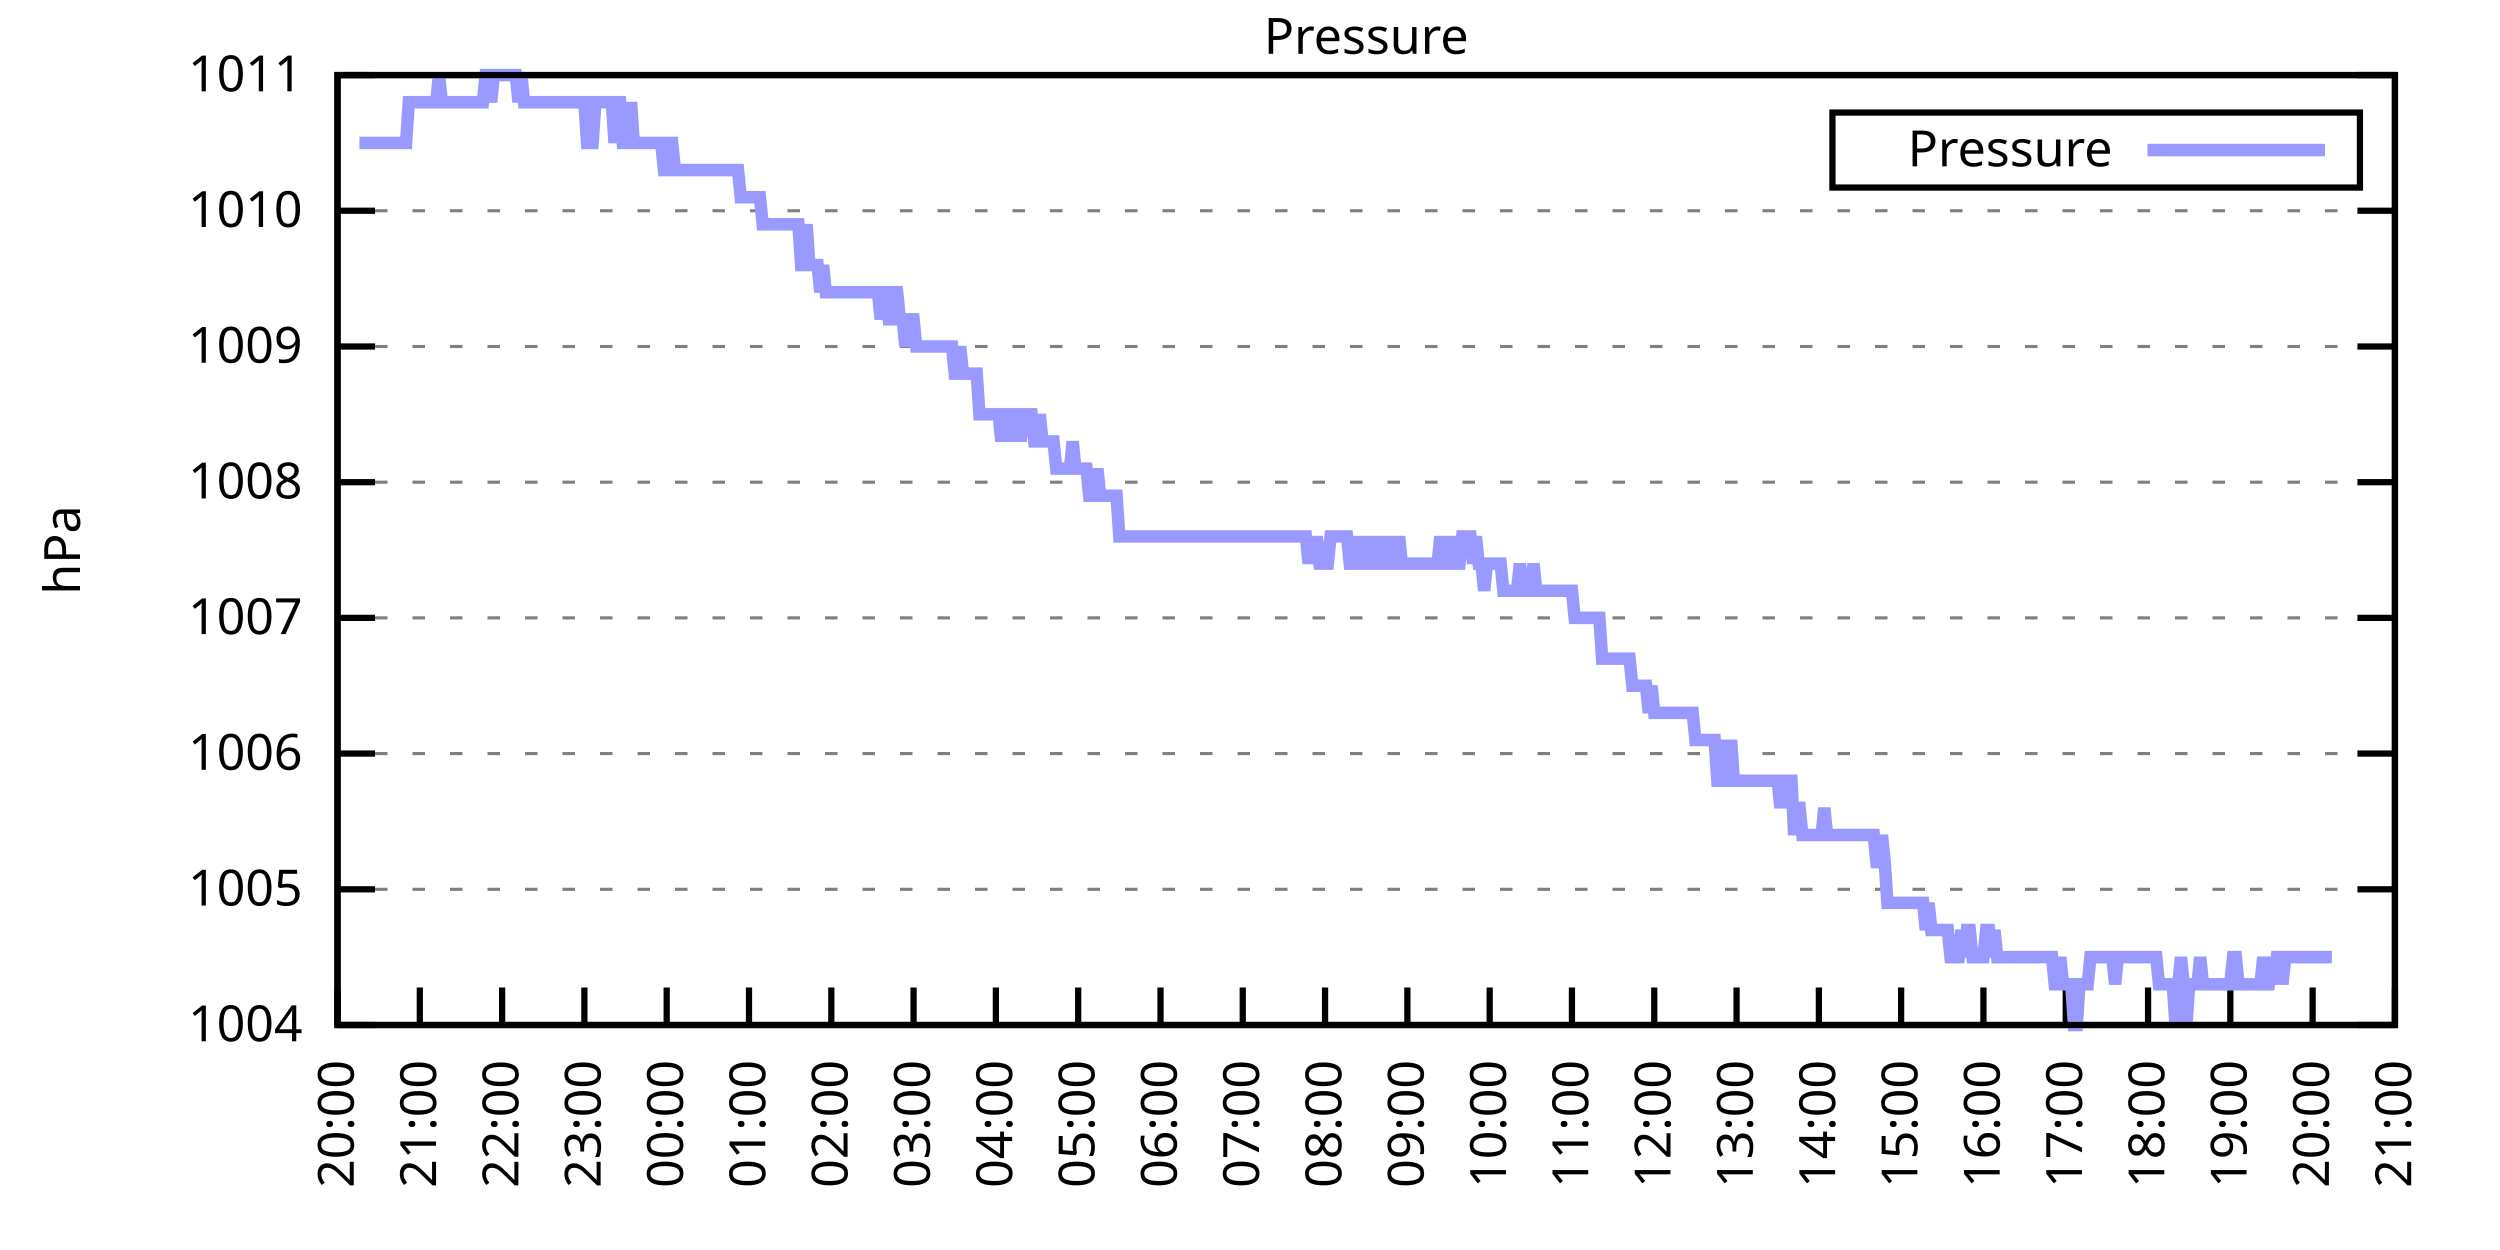
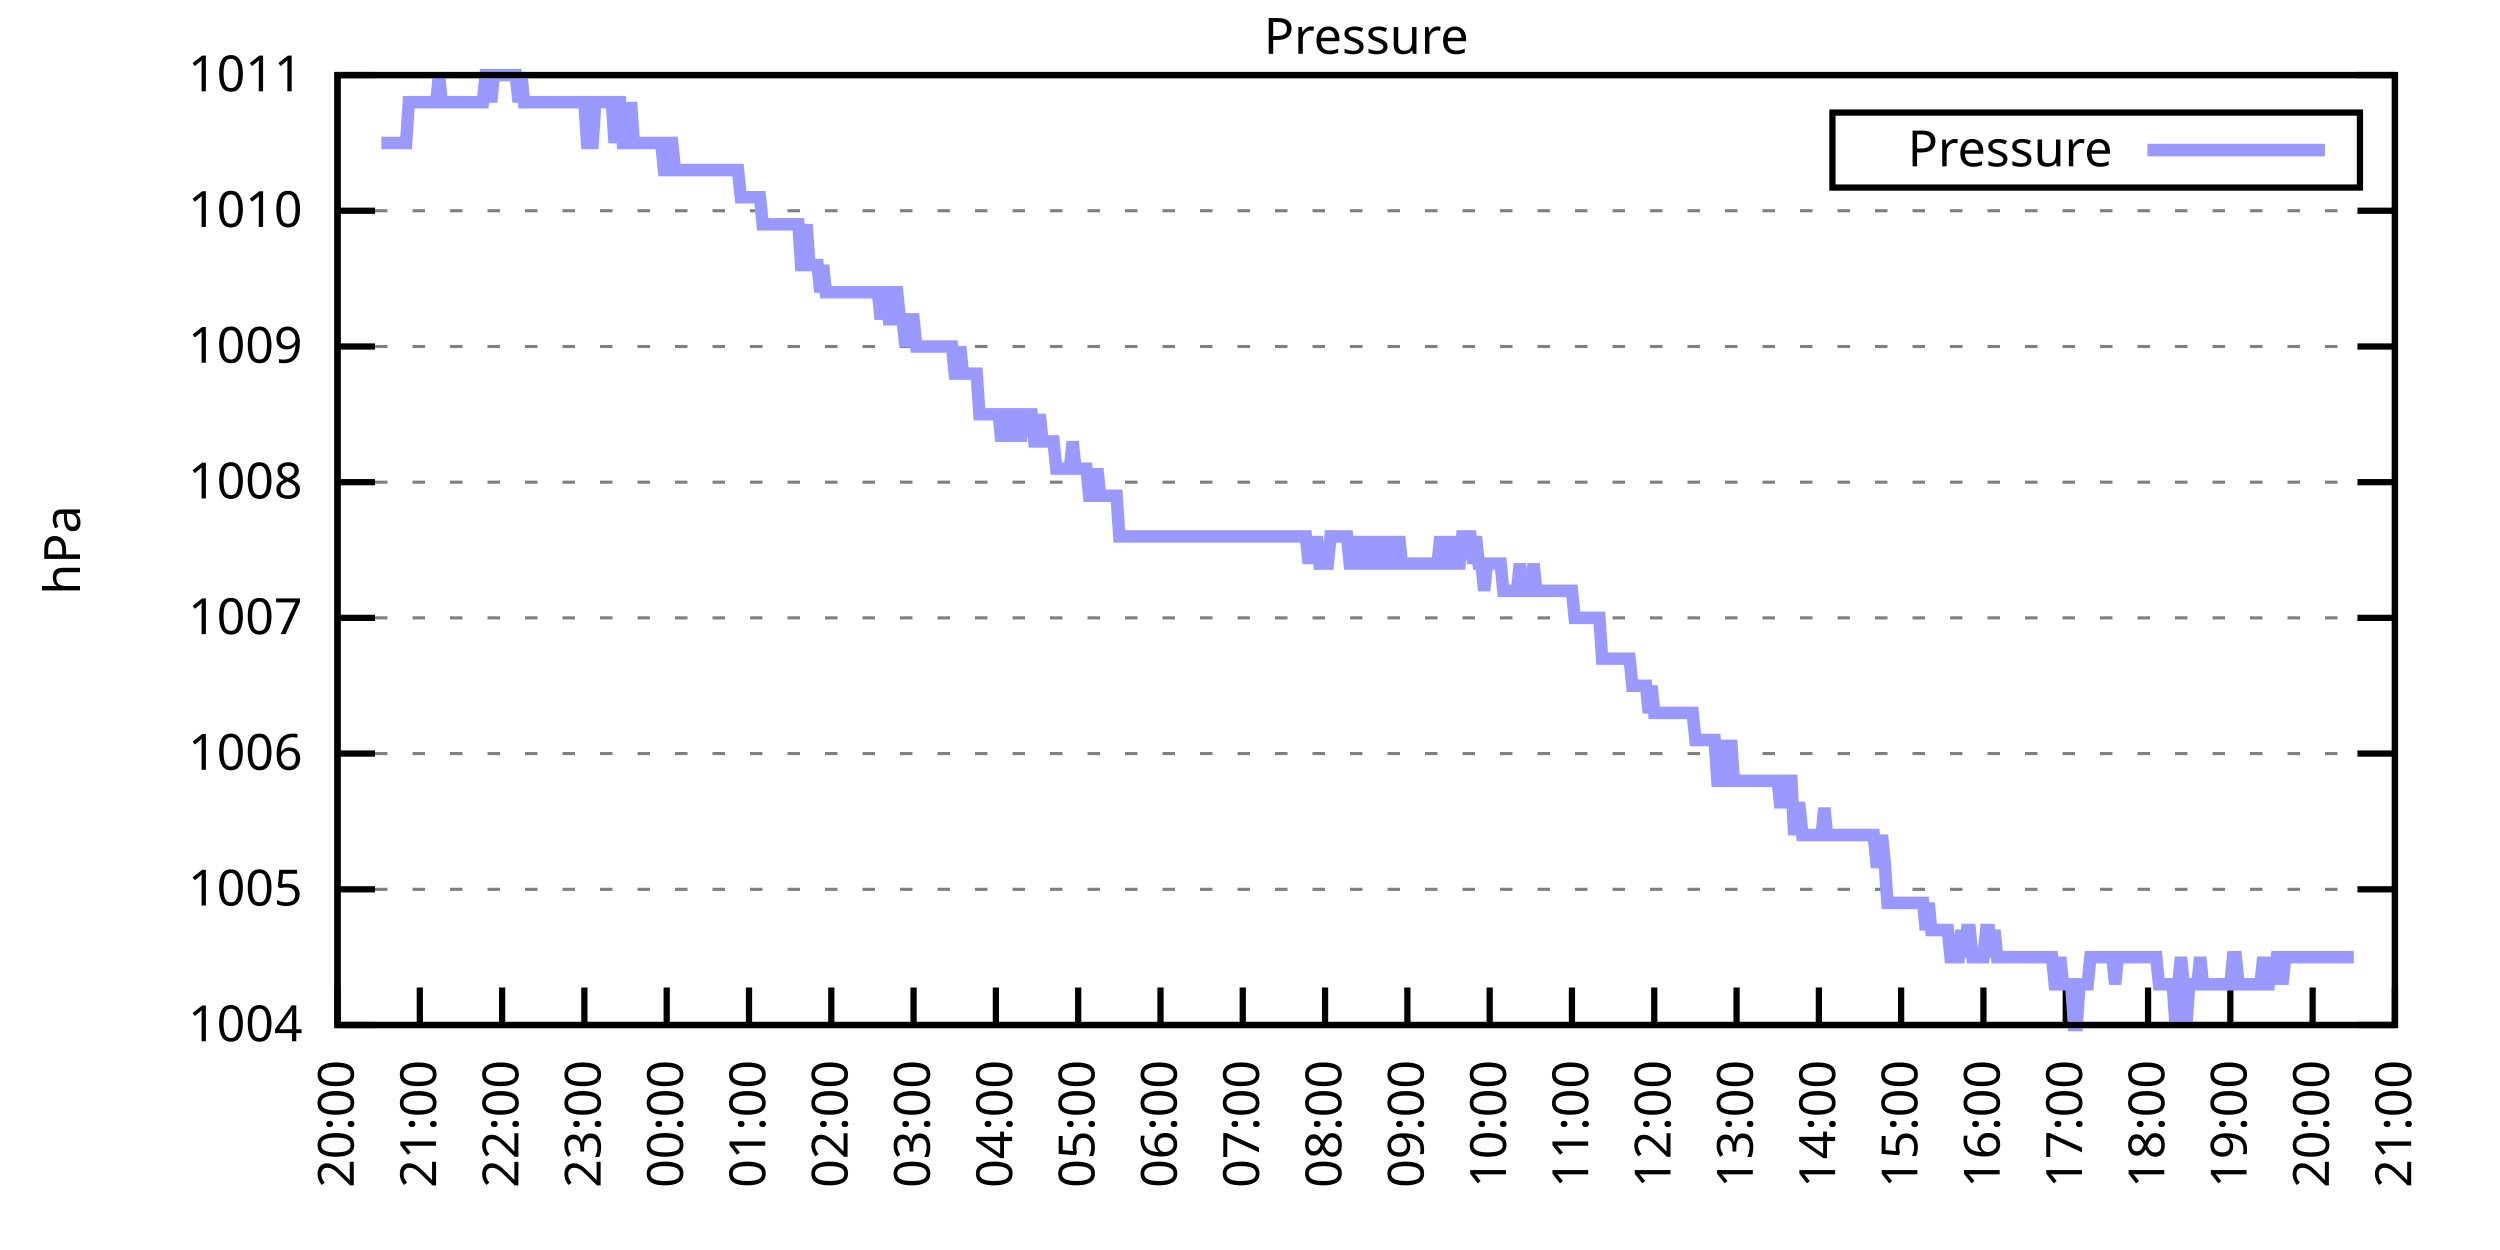
<svg xmlns="http://www.w3.org/2000/svg" xmlns:xlink="http://www.w3.org/1999/xlink" width="400" height="200" viewBox="0 0 400 200">
  <g id="gnuplot_canvas">
    <rect x="0" y="0" width="400" height="200" fill="none" />
    <defs>
      <circle id="gpDot" r="0.5" stroke-width="0.5" stroke="currentColor" />
      <path id="gpPt0" stroke-width="0.333" stroke="currentColor" d="M-1,0 h2 M0,-1 v2" />
      <path id="gpPt1" stroke-width="0.333" stroke="currentColor" d="M-1,-1 L1,1 M1,-1 L-1,1" />
      <path id="gpPt2" stroke-width="0.333" stroke="currentColor" d="M-1,0 L1,0 M0,-1 L0,1 M-1,-1 L1,1 M-1,1 L1,-1" />
      <rect id="gpPt3" stroke-width="0.333" stroke="currentColor" x="-1" y="-1" width="2" height="2" />
      <rect id="gpPt4" stroke-width="0.333" stroke="currentColor" fill="currentColor" x="-1" y="-1" width="2" height="2" />
      <circle id="gpPt5" stroke-width="0.333" stroke="currentColor" cx="0" cy="0" r="1" />
      <use xlink:href="#gpPt5" id="gpPt6" fill="currentColor" stroke="none" />
      <path id="gpPt7" stroke-width="0.333" stroke="currentColor" d="M0,-1.33 L-1.33,0.67 L1.33,0.67 z" />
      <use xlink:href="#gpPt7" id="gpPt8" fill="currentColor" stroke="none" />
      <use xlink:href="#gpPt7" id="gpPt9" stroke="currentColor" transform="rotate(180)" />
      <use xlink:href="#gpPt9" id="gpPt10" fill="currentColor" stroke="none" />
      <use xlink:href="#gpPt3" id="gpPt11" stroke="currentColor" transform="rotate(45)" />
      <use xlink:href="#gpPt11" id="gpPt12" fill="currentColor" stroke="none" />
      <path id="gpPt13" stroke-width="0.333" stroke="currentColor" d="M0,1.330 L1.265,0.411 L0.782,-1.067 L-0.782,-1.076 L-1.265,0.411 z" />
      <use xlink:href="#gpPt13" id="gpPt14" fill="currentColor" stroke="none" />
      <filter id="textbox" filterUnits="objectBoundingBox" x="0" y="0" height="1" width="1">
        <feFlood flood-color="white" flood-opacity="1" result="bgnd" />
        <feComposite in="SourceGraphic" in2="bgnd" operator="atop" />
      </filter>
      <filter id="greybox" filterUnits="objectBoundingBox" x="0" y="0" height="1" width="1">
        <feFlood flood-color="lightgrey" flood-opacity="1" result="grey" />
        <feComposite in="SourceGraphic" in2="grey" operator="atop" />
      </filter>
    </defs>
    <g fill="none" color="white" stroke="currentColor" stroke-width="1.00" stroke-linecap="butt" stroke-linejoin="miter">
</g>
    <g fill="none" color="black" stroke="currentColor" stroke-width="1.00" stroke-linecap="butt" stroke-linejoin="miter">
      <g stroke="none" shape-rendering="crispEdges">
        <polygon fill="rgb(255, 255, 255)" points="54.00,164.00 383.18,164.00 383.18,12.02 54.00,12.02 " />
      </g>
    </g>
    <g fill="none" color="black" stroke="currentColor" stroke-width="1.00" stroke-linecap="butt" stroke-linejoin="miter">
</g>
    <g fill="none" color="black" stroke="black" stroke-width="0.50" stroke-linecap="butt" stroke-linejoin="miter">
</g>
    <g fill="none" color="gray" stroke="currentColor" stroke-width="0.50" stroke-linecap="butt" stroke-linejoin="miter">
      <path stroke="gray" stroke-dasharray="2,4" class="gridline" d="M54.00,164.00 L383.19,164.00  " />
    </g>
    <g fill="none" color="gray" stroke="gray" stroke-width="1.00" stroke-linecap="butt" stroke-linejoin="miter">
</g>
    <g fill="none" color="black" stroke="currentColor" stroke-width="1.00" stroke-linecap="butt" stroke-linejoin="miter">
      <path stroke="black" d="M54.00,164.00 L60.00,164.00 M383.19,164.00 L377.19,164.00  " />
      <g transform="translate(48.40,166.60)" stroke="none" fill="black" font-family="Sans" font-size="8.00" text-anchor="end">
        <text>
          <tspan font-family="Sans"> 1004</tspan>
        </text>
      </g>
    </g>
    <g fill="none" color="black" stroke="currentColor" stroke-width="1.00" stroke-linecap="butt" stroke-linejoin="miter">
</g>
    <g fill="none" color="black" stroke="black" stroke-width="0.50" stroke-linecap="butt" stroke-linejoin="miter">
</g>
    <g fill="none" color="gray" stroke="currentColor" stroke-width="0.50" stroke-linecap="butt" stroke-linejoin="miter">
      <path stroke="gray" stroke-dasharray="2,4" class="gridline" d="M54.00,142.29 L383.19,142.29  " />
    </g>
    <g fill="none" color="gray" stroke="gray" stroke-width="1.00" stroke-linecap="butt" stroke-linejoin="miter">
</g>
    <g fill="none" color="black" stroke="currentColor" stroke-width="1.00" stroke-linecap="butt" stroke-linejoin="miter">
      <path stroke="black" d="M54.00,142.29 L60.00,142.29 M383.19,142.29 L377.19,142.29  " />
      <g transform="translate(48.40,144.89)" stroke="none" fill="black" font-family="Sans" font-size="8.00" text-anchor="end">
        <text>
          <tspan font-family="Sans"> 1005</tspan>
        </text>
      </g>
    </g>
    <g fill="none" color="black" stroke="currentColor" stroke-width="1.00" stroke-linecap="butt" stroke-linejoin="miter">
</g>
    <g fill="none" color="black" stroke="black" stroke-width="0.50" stroke-linecap="butt" stroke-linejoin="miter">
</g>
    <g fill="none" color="gray" stroke="currentColor" stroke-width="0.50" stroke-linecap="butt" stroke-linejoin="miter">
      <path stroke="gray" stroke-dasharray="2,4" class="gridline" d="M54.00,120.57 L383.19,120.57  " />
    </g>
    <g fill="none" color="gray" stroke="gray" stroke-width="1.00" stroke-linecap="butt" stroke-linejoin="miter">
</g>
    <g fill="none" color="black" stroke="currentColor" stroke-width="1.00" stroke-linecap="butt" stroke-linejoin="miter">
      <path stroke="black" d="M54.00,120.57 L60.00,120.57 M383.19,120.57 L377.19,120.57  " />
      <g transform="translate(48.40,123.17)" stroke="none" fill="black" font-family="Sans" font-size="8.00" text-anchor="end">
        <text>
          <tspan font-family="Sans"> 1006</tspan>
        </text>
      </g>
    </g>
    <g fill="none" color="black" stroke="currentColor" stroke-width="1.00" stroke-linecap="butt" stroke-linejoin="miter">
</g>
    <g fill="none" color="black" stroke="black" stroke-width="0.50" stroke-linecap="butt" stroke-linejoin="miter">
</g>
    <g fill="none" color="gray" stroke="currentColor" stroke-width="0.50" stroke-linecap="butt" stroke-linejoin="miter">
      <path stroke="gray" stroke-dasharray="2,4" class="gridline" d="M54.00,98.86 L383.19,98.86  " />
    </g>
    <g fill="none" color="gray" stroke="gray" stroke-width="1.00" stroke-linecap="butt" stroke-linejoin="miter">
</g>
    <g fill="none" color="black" stroke="currentColor" stroke-width="1.00" stroke-linecap="butt" stroke-linejoin="miter">
      <path stroke="black" d="M54.00,98.86 L60.00,98.86 M383.19,98.86 L377.19,98.86  " />
      <g transform="translate(48.40,101.46)" stroke="none" fill="black" font-family="Sans" font-size="8.00" text-anchor="end">
        <text>
          <tspan font-family="Sans"> 1007</tspan>
        </text>
      </g>
    </g>
    <g fill="none" color="black" stroke="currentColor" stroke-width="1.00" stroke-linecap="butt" stroke-linejoin="miter">
</g>
    <g fill="none" color="black" stroke="black" stroke-width="0.50" stroke-linecap="butt" stroke-linejoin="miter">
</g>
    <g fill="none" color="gray" stroke="currentColor" stroke-width="0.50" stroke-linecap="butt" stroke-linejoin="miter">
      <path stroke="gray" stroke-dasharray="2,4" class="gridline" d="M54.00,77.15 L383.19,77.15  " />
    </g>
    <g fill="none" color="gray" stroke="gray" stroke-width="1.00" stroke-linecap="butt" stroke-linejoin="miter">
</g>
    <g fill="none" color="black" stroke="currentColor" stroke-width="1.00" stroke-linecap="butt" stroke-linejoin="miter">
      <path stroke="black" d="M54.00,77.15 L60.00,77.15 M383.19,77.15 L377.19,77.15  " />
      <g transform="translate(48.40,79.75)" stroke="none" fill="black" font-family="Sans" font-size="8.00" text-anchor="end">
        <text>
          <tspan font-family="Sans"> 1008</tspan>
        </text>
      </g>
    </g>
    <g fill="none" color="black" stroke="currentColor" stroke-width="1.00" stroke-linecap="butt" stroke-linejoin="miter">
</g>
    <g fill="none" color="black" stroke="black" stroke-width="0.50" stroke-linecap="butt" stroke-linejoin="miter">
</g>
    <g fill="none" color="gray" stroke="currentColor" stroke-width="0.50" stroke-linecap="butt" stroke-linejoin="miter">
      <path stroke="gray" stroke-dasharray="2,4" class="gridline" d="M54.00,55.44 L383.19,55.44  " />
    </g>
    <g fill="none" color="gray" stroke="gray" stroke-width="1.00" stroke-linecap="butt" stroke-linejoin="miter">
</g>
    <g fill="none" color="black" stroke="currentColor" stroke-width="1.00" stroke-linecap="butt" stroke-linejoin="miter">
      <path stroke="black" d="M54.00,55.44 L60.00,55.44 M383.19,55.44 L377.19,55.44  " />
      <g transform="translate(48.40,58.04)" stroke="none" fill="black" font-family="Sans" font-size="8.00" text-anchor="end">
        <text>
          <tspan font-family="Sans"> 1009</tspan>
        </text>
      </g>
    </g>
    <g fill="none" color="black" stroke="currentColor" stroke-width="1.00" stroke-linecap="butt" stroke-linejoin="miter">
</g>
    <g fill="none" color="black" stroke="black" stroke-width="0.50" stroke-linecap="butt" stroke-linejoin="miter">
</g>
    <g fill="none" color="gray" stroke="currentColor" stroke-width="0.50" stroke-linecap="butt" stroke-linejoin="miter">
      <path stroke="gray" stroke-dasharray="2,4" class="gridline" d="M54.00,33.72 L383.19,33.72  " />
    </g>
    <g fill="none" color="gray" stroke="gray" stroke-width="1.00" stroke-linecap="butt" stroke-linejoin="miter">
</g>
    <g fill="none" color="black" stroke="currentColor" stroke-width="1.00" stroke-linecap="butt" stroke-linejoin="miter">
      <path stroke="black" d="M54.00,33.72 L60.00,33.72 M383.19,33.72 L377.19,33.72  " />
      <g transform="translate(48.40,36.32)" stroke="none" fill="black" font-family="Sans" font-size="8.00" text-anchor="end">
        <text>
          <tspan font-family="Sans"> 1010</tspan>
        </text>
      </g>
    </g>
    <g fill="none" color="black" stroke="currentColor" stroke-width="1.00" stroke-linecap="butt" stroke-linejoin="miter">
</g>
    <g fill="none" color="black" stroke="black" stroke-width="0.50" stroke-linecap="butt" stroke-linejoin="miter">
</g>
    <g fill="none" color="gray" stroke="currentColor" stroke-width="0.50" stroke-linecap="butt" stroke-linejoin="miter">
      <path stroke="gray" stroke-dasharray="2,4" class="gridline" d="M54.00,12.01 L383.19,12.01  " />
    </g>
    <g fill="none" color="gray" stroke="gray" stroke-width="1.00" stroke-linecap="butt" stroke-linejoin="miter">
</g>
    <g fill="none" color="black" stroke="currentColor" stroke-width="1.00" stroke-linecap="butt" stroke-linejoin="miter">
      <path stroke="black" d="M54.00,12.01 L60.00,12.01 M383.19,12.01 L377.19,12.01  " />
      <g transform="translate(48.40,14.61)" stroke="none" fill="black" font-family="Sans" font-size="8.00" text-anchor="end">
        <text>
          <tspan font-family="Sans"> 1011</tspan>
        </text>
      </g>
    </g>
    <g fill="none" color="black" stroke="currentColor" stroke-width="1.00" stroke-linecap="butt" stroke-linejoin="miter">
      <path stroke="black" d="M54.00,164.00 L54.00,158.00  " />
      <g transform="translate(56.60,169.60) rotate(270.00)" stroke="none" fill="black" font-family="Sans" font-size="8.00" text-anchor="end">
        <text>
          <tspan font-family="Sans">20:00</tspan>
        </text>
      </g>
    </g>
    <g fill="none" color="black" stroke="currentColor" stroke-width="1.00" stroke-linecap="butt" stroke-linejoin="miter">
      <path stroke="black" d="M67.17,164.00 L67.17,158.00  " />
      <g transform="translate(69.77,169.60) rotate(270.00)" stroke="none" fill="black" font-family="Sans" font-size="8.00" text-anchor="end">
        <text>
          <tspan font-family="Sans">21:00</tspan>
        </text>
      </g>
    </g>
    <g fill="none" color="black" stroke="currentColor" stroke-width="1.00" stroke-linecap="butt" stroke-linejoin="miter">
      <path stroke="black" d="M80.34,164.00 L80.34,158.00  " />
      <g transform="translate(82.94,169.60) rotate(270.00)" stroke="none" fill="black" font-family="Sans" font-size="8.00" text-anchor="end">
        <text>
          <tspan font-family="Sans">22:00</tspan>
        </text>
      </g>
    </g>
    <g fill="none" color="black" stroke="currentColor" stroke-width="1.00" stroke-linecap="butt" stroke-linejoin="miter">
      <path stroke="black" d="M93.50,164.00 L93.50,158.00  " />
      <g transform="translate(96.10,169.60) rotate(270.00)" stroke="none" fill="black" font-family="Sans" font-size="8.00" text-anchor="end">
        <text>
          <tspan font-family="Sans">23:00</tspan>
        </text>
      </g>
    </g>
    <g fill="none" color="black" stroke="currentColor" stroke-width="1.00" stroke-linecap="butt" stroke-linejoin="miter">
      <path stroke="black" d="M106.67,164.00 L106.67,158.00  " />
      <g transform="translate(109.27,169.60) rotate(270.00)" stroke="none" fill="black" font-family="Sans" font-size="8.00" text-anchor="end">
        <text>
          <tspan font-family="Sans">00:00</tspan>
        </text>
      </g>
    </g>
    <g fill="none" color="black" stroke="currentColor" stroke-width="1.00" stroke-linecap="butt" stroke-linejoin="miter">
      <path stroke="black" d="M119.84,164.00 L119.84,158.00  " />
      <g transform="translate(122.44,169.60) rotate(270.00)" stroke="none" fill="black" font-family="Sans" font-size="8.00" text-anchor="end">
        <text>
          <tspan font-family="Sans">01:00</tspan>
        </text>
      </g>
    </g>
    <g fill="none" color="black" stroke="currentColor" stroke-width="1.00" stroke-linecap="butt" stroke-linejoin="miter">
      <path stroke="black" d="M133.01,164.00 L133.01,158.00  " />
      <g transform="translate(135.61,169.60) rotate(270.00)" stroke="none" fill="black" font-family="Sans" font-size="8.00" text-anchor="end">
        <text>
          <tspan font-family="Sans">02:00</tspan>
        </text>
      </g>
    </g>
    <g fill="none" color="black" stroke="currentColor" stroke-width="1.00" stroke-linecap="butt" stroke-linejoin="miter">
      <path stroke="black" d="M146.17,164.00 L146.17,158.00  " />
      <g transform="translate(148.77,169.60) rotate(270.00)" stroke="none" fill="black" font-family="Sans" font-size="8.00" text-anchor="end">
        <text>
          <tspan font-family="Sans">03:00</tspan>
        </text>
      </g>
    </g>
    <g fill="none" color="black" stroke="currentColor" stroke-width="1.00" stroke-linecap="butt" stroke-linejoin="miter">
      <path stroke="black" d="M159.34,164.00 L159.34,158.00  " />
      <g transform="translate(161.94,169.60) rotate(270.00)" stroke="none" fill="black" font-family="Sans" font-size="8.00" text-anchor="end">
        <text>
          <tspan font-family="Sans">04:00</tspan>
        </text>
      </g>
    </g>
    <g fill="none" color="black" stroke="currentColor" stroke-width="1.00" stroke-linecap="butt" stroke-linejoin="miter">
      <path stroke="black" d="M172.51,164.00 L172.51,158.00  " />
      <g transform="translate(175.11,169.60) rotate(270.00)" stroke="none" fill="black" font-family="Sans" font-size="8.00" text-anchor="end">
        <text>
          <tspan font-family="Sans">05:00</tspan>
        </text>
      </g>
    </g>
    <g fill="none" color="black" stroke="currentColor" stroke-width="1.00" stroke-linecap="butt" stroke-linejoin="miter">
      <path stroke="black" d="M185.68,164.00 L185.68,158.00  " />
      <g transform="translate(188.28,169.60) rotate(270.00)" stroke="none" fill="black" font-family="Sans" font-size="8.00" text-anchor="end">
        <text>
          <tspan font-family="Sans">06:00</tspan>
        </text>
      </g>
    </g>
    <g fill="none" color="black" stroke="currentColor" stroke-width="1.00" stroke-linecap="butt" stroke-linejoin="miter">
      <path stroke="black" d="M198.84,164.00 L198.84,158.00  " />
      <g transform="translate(201.44,169.60) rotate(270.00)" stroke="none" fill="black" font-family="Sans" font-size="8.00" text-anchor="end">
        <text>
          <tspan font-family="Sans">07:00</tspan>
        </text>
      </g>
    </g>
    <g fill="none" color="black" stroke="currentColor" stroke-width="1.00" stroke-linecap="butt" stroke-linejoin="miter">
      <path stroke="black" d="M212.01,164.00 L212.01,158.00  " />
      <g transform="translate(214.61,169.60) rotate(270.00)" stroke="none" fill="black" font-family="Sans" font-size="8.00" text-anchor="end">
        <text>
          <tspan font-family="Sans">08:00</tspan>
        </text>
      </g>
    </g>
    <g fill="none" color="black" stroke="currentColor" stroke-width="1.00" stroke-linecap="butt" stroke-linejoin="miter">
      <path stroke="black" d="M225.18,164.00 L225.18,158.00  " />
      <g transform="translate(227.78,169.60) rotate(270.00)" stroke="none" fill="black" font-family="Sans" font-size="8.00" text-anchor="end">
        <text>
          <tspan font-family="Sans">09:00</tspan>
        </text>
      </g>
    </g>
    <g fill="none" color="black" stroke="currentColor" stroke-width="1.00" stroke-linecap="butt" stroke-linejoin="miter">
      <path stroke="black" d="M238.35,164.00 L238.35,158.00  " />
      <g transform="translate(240.95,169.60) rotate(270.00)" stroke="none" fill="black" font-family="Sans" font-size="8.00" text-anchor="end">
        <text>
          <tspan font-family="Sans">10:00</tspan>
        </text>
      </g>
    </g>
    <g fill="none" color="black" stroke="currentColor" stroke-width="1.00" stroke-linecap="butt" stroke-linejoin="miter">
      <path stroke="black" d="M251.51,164.00 L251.51,158.00  " />
      <g transform="translate(254.11,169.60) rotate(270.00)" stroke="none" fill="black" font-family="Sans" font-size="8.00" text-anchor="end">
        <text>
          <tspan font-family="Sans">11:00</tspan>
        </text>
      </g>
    </g>
    <g fill="none" color="black" stroke="currentColor" stroke-width="1.00" stroke-linecap="butt" stroke-linejoin="miter">
      <path stroke="black" d="M264.68,164.00 L264.68,158.00  " />
      <g transform="translate(267.28,169.60) rotate(270.00)" stroke="none" fill="black" font-family="Sans" font-size="8.00" text-anchor="end">
        <text>
          <tspan font-family="Sans">12:00</tspan>
        </text>
      </g>
    </g>
    <g fill="none" color="black" stroke="currentColor" stroke-width="1.00" stroke-linecap="butt" stroke-linejoin="miter">
      <path stroke="black" d="M277.85,164.00 L277.85,158.00  " />
      <g transform="translate(280.45,169.60) rotate(270.00)" stroke="none" fill="black" font-family="Sans" font-size="8.00" text-anchor="end">
        <text>
          <tspan font-family="Sans">13:00</tspan>
        </text>
      </g>
    </g>
    <g fill="none" color="black" stroke="currentColor" stroke-width="1.00" stroke-linecap="butt" stroke-linejoin="miter">
      <path stroke="black" d="M291.02,164.00 L291.02,158.00  " />
      <g transform="translate(293.62,169.60) rotate(270.00)" stroke="none" fill="black" font-family="Sans" font-size="8.00" text-anchor="end">
        <text>
          <tspan font-family="Sans">14:00</tspan>
        </text>
      </g>
    </g>
    <g fill="none" color="black" stroke="currentColor" stroke-width="1.00" stroke-linecap="butt" stroke-linejoin="miter">
      <path stroke="black" d="M304.18,164.00 L304.18,158.00  " />
      <g transform="translate(306.78,169.60) rotate(270.00)" stroke="none" fill="black" font-family="Sans" font-size="8.00" text-anchor="end">
        <text>
          <tspan font-family="Sans">15:00</tspan>
        </text>
      </g>
    </g>
    <g fill="none" color="black" stroke="currentColor" stroke-width="1.00" stroke-linecap="butt" stroke-linejoin="miter">
      <path stroke="black" d="M317.35,164.00 L317.35,158.00  " />
      <g transform="translate(319.95,169.60) rotate(270.00)" stroke="none" fill="black" font-family="Sans" font-size="8.00" text-anchor="end">
        <text>
          <tspan font-family="Sans">16:00</tspan>
        </text>
      </g>
    </g>
    <g fill="none" color="black" stroke="currentColor" stroke-width="1.00" stroke-linecap="butt" stroke-linejoin="miter">
      <path stroke="black" d="M330.52,164.00 L330.52,158.00  " />
      <g transform="translate(333.12,169.60) rotate(270.00)" stroke="none" fill="black" font-family="Sans" font-size="8.00" text-anchor="end">
        <text>
          <tspan font-family="Sans">17:00</tspan>
        </text>
      </g>
    </g>
    <g fill="none" color="black" stroke="currentColor" stroke-width="1.00" stroke-linecap="butt" stroke-linejoin="miter">
      <path stroke="black" d="M343.69,164.00 L343.69,158.00  " />
      <g transform="translate(346.29,169.60) rotate(270.00)" stroke="none" fill="black" font-family="Sans" font-size="8.00" text-anchor="end">
        <text>
          <tspan font-family="Sans">18:00</tspan>
        </text>
      </g>
    </g>
    <g fill="none" color="black" stroke="currentColor" stroke-width="1.00" stroke-linecap="butt" stroke-linejoin="miter">
      <path stroke="black" d="M356.85,164.00 L356.85,158.00  " />
      <g transform="translate(359.45,169.60) rotate(270.00)" stroke="none" fill="black" font-family="Sans" font-size="8.00" text-anchor="end">
        <text>
          <tspan font-family="Sans">19:00</tspan>
        </text>
      </g>
    </g>
    <g fill="none" color="black" stroke="currentColor" stroke-width="1.00" stroke-linecap="butt" stroke-linejoin="miter">
      <path stroke="black" d="M370.02,164.00 L370.02,158.00  " />
      <g transform="translate(372.62,169.60) rotate(270.00)" stroke="none" fill="black" font-family="Sans" font-size="8.00" text-anchor="end">
        <text>
          <tspan font-family="Sans">20:00</tspan>
        </text>
      </g>
    </g>
    <g fill="none" color="black" stroke="currentColor" stroke-width="1.00" stroke-linecap="butt" stroke-linejoin="miter">
      <path stroke="black" d="M383.19,164.00 L383.19,158.00  " />
      <g transform="translate(385.79,169.60) rotate(270.00)" stroke="none" fill="black" font-family="Sans" font-size="8.00" text-anchor="end">
        <text>
          <tspan font-family="Sans">21:00</tspan>
        </text>
      </g>
    </g>
    <g fill="none" color="black" stroke="currentColor" stroke-width="1.00" stroke-linecap="butt" stroke-linejoin="miter">
</g>
    <g fill="none" color="black" stroke="currentColor" stroke-width="1.00" stroke-linecap="butt" stroke-linejoin="miter">
      <path stroke="black" d="M54.00,12.01 L54.00,164.00 L383.19,164.00 L383.19,12.01 L54.00,12.01 Z  " />
    </g>
    <g fill="none" color="black" stroke="currentColor" stroke-width="1.00" stroke-linecap="butt" stroke-linejoin="miter">
</g>
    <g fill="none" color="black" stroke="currentColor" stroke-width="1.00" stroke-linecap="butt" stroke-linejoin="miter">
      <path stroke="black" d="M293.19,30.01 L293.19,18.01 L377.59,18.01 L377.59,30.01 L293.19,30.01 Z  " />
    </g>
    <g id="Pressure_plot_1">
      <g fill="none" color="white" stroke="black" stroke-width="2.00" stroke-linecap="butt" stroke-linejoin="miter">
</g>
      <g fill="none" color="black" stroke="currentColor" stroke-width="2.00" stroke-linecap="butt" stroke-linejoin="miter">
        <g transform="translate(337.99,26.61)" stroke="none" fill="black" font-family="Sans" font-size="8.00" text-anchor="end">
          <text>
            <tspan font-family="Sans">Pressure</tspan>
          </text>
        </g>
      </g>
      <g fill="none" color="black" stroke="currentColor" stroke-width="2.00" stroke-linecap="butt" stroke-linejoin="miter">
-         <path stroke="rgb(153, 153, 255)" d="M343.59,24.01 L371.99,24.01 M57.51,22.87 L57.95,22.87 L58.39,22.87 L58.83,22.87 L59.27,22.87 L59.71,22.87   L60.14,22.87 L60.58,22.87 L61.02,22.87 L61.46,22.87 L61.90,22.87 L62.34,22.87 L62.78,22.87 L63.22,22.87   L63.66,22.87 L64.10,22.87 L64.53,22.87 L64.97,22.87 L65.41,16.35 L65.85,16.35 L66.29,16.35 L66.73,16.35   L67.17,16.35 L67.61,16.35 L68.05,16.35 L68.48,16.35 L68.92,16.35 L69.36,16.35 L69.80,16.35 L70.24,12.01   L70.68,16.35 L71.12,16.35 L71.56,16.35 L72.00,16.35 L72.43,16.35 L72.87,16.35 L73.31,16.35 L73.75,16.35   L74.19,16.35 L74.63,16.35 L75.07,16.35 L75.51,16.35 L75.95,16.35 L76.38,16.35 L76.82,16.35 L77.26,16.35   L77.70,12.01 L78.14,12.01 L78.58,16.35 L79.02,12.01 L79.46,12.01 L79.90,12.01 L80.34,12.01 L80.77,12.01   L81.21,12.01 L81.65,12.01 L82.09,12.01 L82.53,12.01 L82.97,16.35 L83.41,12.01 L83.85,16.35 L84.29,16.35   L84.72,16.35 L85.16,16.35 L85.60,16.35 L86.04,16.35 L86.48,16.35 L86.92,16.35 L87.36,16.35 L87.80,16.35   L88.24,16.35 L88.67,16.35 L89.11,16.35 L89.55,16.35 L89.99,16.35 L90.43,16.35 L90.87,16.35 L91.31,16.35   L91.75,16.35 L92.19,16.35 L92.62,16.35 L93.06,16.35 L93.50,16.35 L93.94,22.87 L94.38,22.87 L94.82,22.87   L95.26,16.35 L95.70,16.35 L96.14,16.35 L96.58,16.35 L97.01,16.35 L97.45,16.35 L97.89,16.35 L98.33,22.87   L98.77,16.35 L99.21,16.35 L99.65,22.87 L100.09,22.87 L100.53,22.87 L100.96,16.35 L101.40,22.87 L101.84,22.87   L102.28,22.87 L102.72,22.87 L103.16,22.87 L103.60,22.87 L104.04,22.87 L104.48,22.87 L104.91,22.87 L105.35,22.87   L105.79,22.87 L106.23,27.21 L106.67,27.21 L107.11,22.87 L107.55,22.87 L107.99,27.21 L108.43,27.21 L108.87,27.21   L109.30,27.21 L109.74,27.21 L110.18,27.21 L110.62,27.21 L111.06,27.21 L111.50,27.21 L111.94,27.21 L112.38,27.21   L112.82,27.21 L113.25,27.21 L113.69,27.21 L114.13,27.21 L114.57,27.21 L115.01,27.21 L115.45,27.21 L115.89,27.21   L116.33,27.21 L116.77,27.21 L117.20,27.21 L117.64,27.21 L118.08,27.21 L118.52,31.55 L118.96,31.55 L119.40,31.55   L119.84,31.55 L120.28,31.55 L120.72,31.55 L121.15,31.55 L121.59,31.55 L122.03,35.89 L122.47,35.89 L122.91,35.89   L123.35,35.89 L123.79,35.89 L124.23,35.89 L124.67,35.89 L125.11,35.89 L125.54,35.89 L125.98,35.89 L126.42,35.89   L126.86,35.89 L127.30,35.89 L127.74,35.89 L128.18,42.41 L128.62,42.41 L129.06,35.89 L129.49,42.41 L129.93,42.41   L130.37,42.41 L130.81,42.41 L131.25,46.75 L131.69,42.41 L132.13,46.75 L132.57,46.75 L133.01,46.75 L133.44,46.75   L133.88,46.75 L134.32,46.75 L134.76,46.75 L135.20,46.75 L135.64,46.75 L136.08,46.75 L136.52,46.75 L136.96,46.75   L137.39,46.75 L137.83,46.75 L138.27,46.75 L138.71,46.75 L139.15,46.75 L139.59,46.75 L140.03,46.75 L140.47,46.75   L140.91,51.09 L141.35,46.75 L141.78,46.75 L142.22,51.09 L142.66,51.09 L143.10,46.75 L143.54,46.75 L143.98,51.09   L144.42,51.09 L144.86,55.44 L145.30,51.09 L145.73,51.09 L146.17,51.09 L146.61,55.44 L147.05,55.44 L147.49,55.44   L147.93,55.44 L148.37,55.44 L148.81,55.44 L149.25,55.44 L149.68,55.44 L150.12,55.44 L150.56,55.44 L151.00,55.44   L151.44,55.44 L151.88,55.44 L152.32,55.44 L152.76,59.78 L153.20,59.78 L153.63,55.44 L154.07,59.78 L154.51,59.78   L154.95,59.78 L155.39,59.78 L155.83,59.78 L156.27,59.78 L156.71,66.29 L157.15,66.29 L157.59,66.29 L158.02,66.29   L158.46,66.29 L158.90,66.29 L159.34,66.29 L159.78,66.29 L160.22,70.63 L160.66,66.29 L161.10,66.29 L161.54,70.63   L161.97,66.29 L162.41,66.29 L162.85,66.29 L163.29,70.63 L163.73,66.29 L164.17,66.29 L164.61,66.29 L165.05,66.29   L165.49,70.63 L165.92,70.63 L166.36,66.29 L166.80,70.63 L167.24,70.63 L167.68,70.63 L168.12,70.63 L168.56,70.63   L169.00,74.98 L169.44,74.98 L169.87,74.98 L170.31,74.98 L170.75,74.98 L171.19,74.98 L171.63,70.63 L172.07,74.98   L172.51,74.98 L172.95,74.98 L173.39,74.98 L173.83,74.98 L174.26,79.32 L174.70,79.32 L175.14,79.32 L175.58,74.98   L176.02,79.32 L176.46,79.32 L176.90,79.32 L177.34,79.32 L177.78,79.32 L178.21,79.32 L178.65,79.32 L179.09,85.83   L179.53,85.83 L179.97,85.83 L180.41,85.83 L180.85,85.83 L181.29,85.83 L181.73,85.83 L182.16,85.83 L182.60,85.83   L183.04,85.83 L183.48,85.83 L183.92,85.83 L184.36,85.83 L184.80,85.83 L185.24,85.83 L185.68,85.83 L186.11,85.83   L186.55,85.83 L186.99,85.83 L187.43,85.83 L187.87,85.83 L188.31,85.83 L188.75,85.83 L189.19,85.83 L189.63,85.83   L190.07,85.83 L190.50,85.83 L190.94,85.83 L191.38,85.83 L191.82,85.83 L192.26,85.83 L192.70,85.83 L193.14,85.83   L193.58,85.83 L194.02,85.83 L194.45,85.83 L194.89,85.83 L195.33,85.83 L195.77,85.83 L196.21,85.83 L196.65,85.83   L197.09,85.83 L197.53,85.83 L197.97,85.83 L198.40,85.83 L198.84,85.83 L199.28,85.83 L199.72,85.83 L200.16,85.83   L200.60,85.83 L201.04,85.83 L201.48,85.83 L201.92,85.83 L202.35,85.83 L202.79,85.83 L203.23,85.83 L203.67,85.83   L204.11,85.83 L204.55,85.83 L204.99,85.83 L205.43,85.83 L205.87,85.83 L206.31,85.83 L206.74,85.83 L207.18,85.83   L207.62,85.83 L208.06,85.83 L208.50,85.83 L208.94,85.83 L209.38,90.18 L209.82,85.83 L210.26,90.18 L210.69,85.83   L211.13,90.18 L211.57,90.18 L212.01,90.18 L212.45,90.18 L212.89,85.83 L213.33,85.83 L213.77,85.83 L214.21,85.83   L214.64,85.83 L215.08,85.83 L215.52,85.83 L215.96,90.18 L216.40,90.18 L216.84,90.18 L217.28,85.83 L217.72,90.18   L218.16,90.18 L218.60,90.18 L219.03,85.83 L219.47,90.18 L219.91,90.18 L220.35,90.18 L220.79,85.83 L221.23,90.18   L221.67,90.18 L222.11,90.18 L222.55,85.83 L222.98,90.18 L223.42,90.18 L223.86,85.83 L224.30,90.18 L224.74,90.18   L225.18,90.18 L225.62,90.18 L226.06,90.18 L226.50,90.18 L226.93,90.18 L227.37,90.18 L227.81,90.18 L228.25,90.18   L228.69,90.18 L229.13,90.18 L229.57,90.18 L230.01,90.18 L230.45,85.83 L230.88,90.18 L231.32,85.83 L231.76,90.18   L232.20,90.18 L232.64,85.83 L233.08,90.18 L233.52,90.18 L233.96,85.83 L234.40,85.83 L234.84,85.83 L235.27,85.83   L235.71,90.18 L236.15,85.83 L236.59,90.18 L237.03,90.18 L237.47,94.52 L237.91,90.18 L238.35,90.18 L238.79,90.18   L239.22,90.18 L239.66,90.18 L240.10,90.18 L240.54,94.52 L240.98,94.52 L241.42,94.52 L241.86,94.52 L242.30,94.52   L242.74,94.52 L243.17,90.18 L243.61,94.52 L244.05,94.52 L244.49,94.52 L244.93,94.52 L245.37,90.18 L245.81,94.52   L246.25,94.52 L246.69,94.52 L247.12,94.52 L247.56,94.52 L248.00,94.52 L248.44,94.52 L248.88,94.52 L249.32,94.52   L249.76,94.52 L250.20,94.52 L250.64,94.52 L251.08,94.52 L251.51,94.52 L251.95,98.86 L252.39,98.86 L252.83,98.86   L253.27,98.86 L253.71,98.86 L254.15,98.86 L254.59,98.86 L255.03,98.86 L255.46,98.86 L255.90,98.86 L256.34,105.38   L256.78,105.38 L257.22,105.38 L257.66,105.38 L258.10,105.38 L258.54,105.38 L258.98,105.38 L259.41,105.38 L259.85,105.38   L260.29,105.38 L260.73,105.38 L261.17,109.72 L261.61,109.72 L262.05,109.72 L262.49,109.72 L262.93,109.72 L263.36,109.72   L263.80,114.06 L264.24,109.72 L264.68,114.06 L265.12,114.06 L265.56,114.06 L266.00,114.06 L266.44,114.06 L266.88,114.06   L267.32,114.06 L267.75,114.06 L268.19,114.06 L268.63,114.06 L269.07,114.06 L269.51,114.06 L269.95,114.06 L270.39,114.06   L270.83,114.06 L271.27,118.40 L271.70,118.40 L272.14,118.40 L272.58,118.40 L273.02,118.40 L273.46,118.40 L273.90,118.40   L274.34,118.40 L274.78,124.92 L275.22,124.92 L275.65,118.40 L276.09,124.92 L276.53,124.92 L276.97,118.40 L277.41,124.92   L277.85,124.92 L278.29,124.92 L278.73,124.92 L279.17,124.92 L279.60,124.92 L280.04,124.92 L280.48,124.92 L280.92,124.92   L281.36,124.92 L281.80,124.92 L282.24,124.92 L282.68,124.92 L283.12,124.92 L283.56,124.92 L283.99,124.92 L284.43,124.92   L284.87,129.26 L285.31,124.92 L285.75,129.26 L286.19,124.92 L286.63,124.92 L287.07,133.60 L287.51,129.26 L287.94,129.26   L288.38,133.60 L288.82,133.60 L289.26,133.60 L289.70,133.60 L290.14,133.60 L290.58,133.60 L291.02,133.60 L291.46,133.60   L291.89,129.26 L292.33,133.60 L292.77,133.60 L293.21,133.60 L293.65,133.60 L294.09,133.60 L294.53,133.60 L294.97,133.60   L295.41,133.60 L295.84,133.60 L296.28,133.60 L296.72,133.60 L297.16,133.60 L297.60,133.60 L298.04,133.60 L298.48,133.60   L298.92,133.60 L299.36,133.60 L299.80,133.60 L300.23,137.94 L300.67,137.94 L301.11,133.60 L301.55,137.94 L301.99,144.46   L302.43,144.46 L302.87,144.46 L303.31,144.46 L303.75,144.46 L304.18,144.46 L304.62,144.46 L305.06,144.46 L305.50,144.46   L305.94,144.46 L306.38,144.46 L306.82,144.46 L307.26,144.46 L307.70,144.46 L308.13,148.80 L308.57,144.46 L309.01,148.80   L309.45,148.80 L309.89,148.80 L310.33,148.80 L310.77,148.80 L311.21,148.80 L311.65,148.80 L312.08,153.14 L312.52,153.14   L312.96,153.14 L313.40,153.14 L313.84,148.80 L314.28,153.14 L314.72,148.80 L315.16,148.80 L315.60,153.14 L316.04,153.14   L316.47,153.14 L316.91,153.14 L317.35,153.14 L317.79,148.80 L318.23,148.80 L318.67,153.14 L319.11,148.80 L319.55,153.14   L319.99,153.14 L320.42,153.14 L320.86,153.14 L321.30,153.14 L321.74,153.14 L322.18,153.14 L322.62,153.14 L323.06,153.14   L323.50,153.14 L323.94,153.14 L324.37,153.14 L324.81,153.14 L325.25,153.14 L325.69,153.14 L326.13,153.14 L326.57,153.14   L327.01,153.14 L327.45,153.14 L327.89,153.14 L328.33,153.14 L328.76,157.49 L329.20,157.49 L329.64,153.14 L330.08,157.49   L330.52,157.49 L330.96,157.49 L331.40,157.49 L331.84,164.00 L332.28,164.00 L332.71,157.49 L333.15,157.49 L333.59,157.49   L334.03,157.49 L334.47,153.14 L334.91,153.14 L335.35,153.14 L335.79,153.14 L336.23,153.14 L336.66,153.14 L337.10,153.14   L337.54,153.14 L337.98,153.14 L338.42,157.49 L338.86,153.14 L339.30,153.14 L339.74,153.14 L340.18,153.14 L340.61,153.14   L341.05,153.14 L341.49,153.14 L341.93,153.14 L342.37,153.14 L342.81,153.14 L343.25,153.14 L343.69,153.14 L344.13,153.14   L344.57,153.14 L345.00,153.14 L345.44,157.49 L345.88,157.49 L346.32,157.49 L346.76,157.49 L347.20,157.49 L347.64,157.49   L348.08,164.00 L348.52,157.49 L348.95,153.14 L349.39,157.49 L349.83,164.00 L350.27,157.49 L350.71,157.49 L351.15,157.49   L351.59,157.49 L352.03,153.14 L352.47,157.49 L352.90,157.49 L353.34,157.49 L353.78,157.49 L354.22,157.49 L354.66,157.49   L355.10,157.49 L355.54,157.49 L355.98,157.49 L356.42,157.49 L356.85,157.49 L357.29,153.14 L357.73,153.14 L358.17,157.49   L358.61,157.49 L359.05,157.49 L359.49,157.49 L359.93,157.49 L360.37,157.49 L360.81,157.49 L361.24,157.49 L361.68,157.49   L362.12,153.14 L362.56,157.49 L363.00,157.49 L363.44,153.14 L363.88,157.49 L364.32,153.14 L364.76,153.14 L365.19,157.49   L365.63,153.14 L366.07,153.14 L366.51,153.14 L366.95,153.14 L367.39,153.14 L367.83,153.14 L368.27,153.14 L368.71,153.14   L369.14,153.14 L369.58,153.14 L370.02,153.14 L370.46,153.14 L370.90,153.14 L371.34,153.14 L371.78,153.14 L372.22,153.14   L372.66,153.14 L373.09,153.14  " />
+         <path stroke="rgb(153, 153, 255)" d="M343.59,24.01 L371.99,24.01 M61.02,22.87 L61.46,22.87 L61.90,22.87 L62.34,22.87 L62.78,22.87 L63.22,22.87   L63.66,22.87 L64.10,22.87 L64.53,22.87 L64.97,22.87 L65.41,16.35 L65.85,16.35 L66.29,16.35 L66.73,16.35   L67.17,16.35 L67.61,16.35 L68.05,16.35 L68.48,16.35 L68.92,16.35 L69.36,16.35 L69.80,16.35 L70.24,12.01   L70.68,16.35 L71.12,16.35 L71.56,16.35 L72.00,16.35 L72.43,16.35 L72.87,16.35 L73.31,16.35 L73.75,16.35   L74.19,16.35 L74.63,16.35 L75.07,16.35 L75.51,16.35 L75.95,16.35 L76.38,16.35 L76.82,16.35 L77.26,16.35   L77.70,12.01 L78.14,12.01 L78.58,16.35 L79.02,12.01 L79.46,12.01 L79.90,12.01 L80.34,12.01 L80.77,12.01   L81.21,12.01 L81.65,12.01 L82.09,12.01 L82.53,12.01 L82.97,16.35 L83.41,12.01 L83.85,16.35 L84.29,16.35   L84.72,16.35 L85.16,16.35 L85.60,16.35 L86.04,16.35 L86.48,16.35 L86.92,16.35 L87.36,16.35 L87.80,16.35   L88.24,16.35 L88.67,16.35 L89.11,16.35 L89.55,16.35 L89.99,16.35 L90.43,16.35 L90.87,16.35 L91.31,16.35   L91.75,16.35 L92.19,16.35 L92.62,16.35 L93.06,16.35 L93.50,16.35 L93.94,22.87 L94.38,22.87 L94.82,22.87   L95.26,16.35 L95.70,16.35 L96.14,16.35 L96.58,16.35 L97.01,16.35 L97.45,16.35 L97.89,16.35 L98.33,22.87   L98.77,16.35 L99.21,16.35 L99.65,22.87 L100.09,22.87 L100.53,22.87 L100.96,16.35 L101.40,22.87 L101.84,22.87   L102.28,22.87 L102.72,22.87 L103.16,22.87 L103.60,22.87 L104.04,22.87 L104.48,22.87 L104.91,22.87 L105.35,22.87   L105.79,22.87 L106.23,27.21 L106.67,27.21 L107.11,22.87 L107.55,22.87 L107.99,27.21 L108.43,27.21 L108.87,27.21   L109.30,27.21 L109.74,27.21 L110.18,27.21 L110.62,27.21 L111.06,27.21 L111.50,27.21 L111.94,27.21 L112.38,27.21   L112.82,27.21 L113.25,27.21 L113.69,27.21 L114.13,27.21 L114.57,27.21 L115.01,27.21 L115.45,27.21 L115.89,27.21   L116.33,27.21 L116.77,27.21 L117.20,27.21 L117.64,27.21 L118.08,27.21 L118.52,31.55 L118.96,31.55 L119.40,31.55   L119.84,31.55 L120.28,31.55 L120.72,31.55 L121.15,31.55 L121.59,31.55 L122.03,35.89 L122.47,35.89 L122.91,35.89   L123.35,35.89 L123.79,35.89 L124.23,35.89 L124.67,35.89 L125.11,35.89 L125.54,35.89 L125.98,35.89 L126.42,35.89   L126.86,35.89 L127.30,35.89 L127.74,35.89 L128.18,42.41 L128.62,42.41 L129.06,35.89 L129.49,42.41 L129.93,42.41   L130.37,42.41 L130.81,42.41 L131.25,46.75 L131.69,42.41 L132.13,46.75 L132.57,46.75 L133.01,46.75 L133.44,46.75   L133.88,46.75 L134.32,46.75 L134.76,46.75 L135.20,46.75 L135.64,46.75 L136.08,46.75 L136.52,46.75 L136.96,46.75   L137.39,46.75 L137.83,46.75 L138.27,46.75 L138.71,46.75 L139.15,46.75 L139.59,46.75 L140.03,46.75 L140.47,46.75   L140.91,51.09 L141.35,46.75 L141.78,46.75 L142.22,51.09 L142.66,51.09 L143.10,46.75 L143.54,46.75 L143.98,51.09   L144.42,51.09 L144.86,55.44 L145.30,51.09 L145.73,51.09 L146.17,51.09 L146.61,55.44 L147.05,55.44 L147.49,55.44   L147.93,55.44 L148.37,55.44 L148.81,55.44 L149.25,55.44 L149.68,55.44 L150.12,55.44 L150.56,55.44 L151.00,55.44   L151.44,55.44 L151.88,55.44 L152.32,55.44 L152.76,59.78 L153.20,59.78 L153.63,55.44 L154.07,59.78 L154.51,59.78   L154.95,59.78 L155.39,59.78 L155.83,59.78 L156.27,59.78 L156.71,66.29 L157.15,66.29 L157.59,66.29 L158.02,66.29   L158.46,66.29 L158.90,66.29 L159.34,66.29 L159.78,66.29 L160.22,70.63 L160.66,66.29 L161.10,66.29 L161.54,70.63   L161.97,66.29 L162.41,66.29 L162.85,66.29 L163.29,70.63 L163.73,66.29 L164.17,66.29 L164.61,66.29 L165.05,66.29   L165.49,70.63 L165.92,70.63 L166.36,66.29 L166.80,70.63 L167.24,70.63 L167.68,70.63 L168.12,70.63 L168.56,70.63   L169.00,74.98 L169.44,74.98 L169.87,74.98 L170.31,74.98 L170.75,74.98 L171.19,74.98 L171.63,70.63 L172.07,74.98   L172.51,74.98 L172.95,74.98 L173.39,74.98 L173.83,74.98 L174.26,79.32 L174.70,79.32 L175.14,79.32 L175.58,74.98   L176.02,79.32 L176.46,79.32 L176.90,79.32 L177.34,79.32 L177.78,79.32 L178.21,79.32 L178.65,79.32 L179.09,85.83   L179.53,85.83 L179.97,85.83 L180.41,85.83 L180.85,85.83 L181.29,85.83 L181.73,85.83 L182.16,85.83 L182.60,85.83   L183.04,85.83 L183.48,85.83 L183.92,85.83 L184.36,85.83 L184.80,85.83 L185.24,85.83 L185.68,85.83 L186.11,85.83   L186.55,85.83 L186.99,85.83 L187.43,85.83 L187.87,85.83 L188.31,85.83 L188.75,85.83 L189.19,85.83 L189.63,85.83   L190.07,85.83 L190.50,85.83 L190.94,85.83 L191.38,85.83 L191.82,85.83 L192.26,85.83 L192.70,85.83 L193.14,85.83   L193.58,85.83 L194.02,85.83 L194.45,85.83 L194.89,85.83 L195.33,85.83 L195.77,85.83 L196.21,85.83 L196.65,85.83   L197.09,85.83 L197.53,85.83 L197.97,85.83 L198.40,85.83 L198.84,85.83 L199.28,85.83 L199.72,85.83 L200.16,85.83   L200.60,85.83 L201.04,85.83 L201.48,85.83 L201.92,85.83 L202.35,85.83 L202.79,85.83 L203.23,85.83 L203.67,85.83   L204.11,85.83 L204.55,85.83 L204.99,85.83 L205.43,85.83 L205.87,85.83 L206.31,85.83 L206.74,85.83 L207.18,85.83   L207.62,85.83 L208.06,85.83 L208.50,85.83 L208.94,85.83 L209.38,90.18 L209.82,85.83 L210.26,90.18 L210.69,85.83   L211.13,90.18 L211.57,90.18 L212.01,90.18 L212.45,90.18 L212.89,85.83 L213.33,85.83 L213.77,85.83 L214.21,85.83   L214.64,85.83 L215.08,85.83 L215.52,85.83 L215.96,90.18 L216.40,90.18 L216.84,90.18 L217.28,85.83 L217.72,90.18   L218.16,90.18 L218.60,90.18 L219.03,85.83 L219.47,90.18 L219.91,90.18 L220.35,90.18 L220.79,85.83 L221.23,90.18   L221.67,90.18 L222.11,90.18 L222.55,85.83 L222.98,90.18 L223.42,90.18 L223.86,85.83 L224.30,90.18 L224.74,90.18   L225.18,90.18 L225.62,90.18 L226.06,90.18 L226.50,90.18 L226.93,90.18 L227.37,90.18 L227.81,90.18 L228.25,90.18   L228.69,90.18 L229.13,90.18 L229.57,90.18 L230.01,90.18 L230.45,85.83 L230.88,90.18 L231.32,85.83 L231.76,90.18   L232.20,90.18 L232.64,85.83 L233.08,90.18 L233.52,90.18 L233.96,85.83 L234.40,85.83 L234.84,85.83 L235.27,85.83   L235.71,90.18 L236.15,85.83 L236.59,90.18 L237.03,90.18 L237.47,94.52 L237.91,90.18 L238.35,90.18 L238.79,90.18   L239.22,90.18 L239.66,90.18 L240.10,90.18 L240.54,94.52 L240.98,94.52 L241.42,94.52 L241.86,94.52 L242.30,94.52   L242.74,94.52 L243.17,90.18 L243.61,94.52 L244.05,94.52 L244.49,94.52 L244.93,94.52 L245.37,90.18 L245.81,94.52   L246.25,94.52 L246.69,94.52 L247.12,94.52 L247.56,94.52 L248.00,94.52 L248.44,94.52 L248.88,94.52 L249.32,94.52   L249.76,94.52 L250.20,94.52 L250.64,94.52 L251.08,94.52 L251.51,94.52 L251.95,98.86 L252.39,98.86 L252.83,98.86   L253.27,98.86 L253.71,98.86 L254.15,98.86 L254.59,98.86 L255.03,98.86 L255.46,98.86 L255.90,98.86 L256.34,105.38   L256.78,105.38 L257.22,105.38 L257.66,105.38 L258.10,105.38 L258.54,105.38 L258.98,105.38 L259.41,105.38 L259.85,105.38   L260.29,105.38 L260.73,105.38 L261.17,109.72 L261.61,109.72 L262.05,109.72 L262.49,109.72 L262.93,109.72 L263.36,109.72   L263.80,114.06 L264.24,109.72 L264.68,114.06 L265.12,114.06 L265.56,114.06 L266.00,114.06 L266.44,114.06 L266.88,114.06   L267.32,114.06 L267.75,114.06 L268.19,114.06 L268.63,114.06 L269.07,114.06 L269.51,114.06 L269.95,114.06 L270.39,114.06   L270.83,114.06 L271.27,118.40 L271.70,118.40 L272.14,118.40 L272.58,118.40 L273.02,118.40 L273.46,118.40 L273.90,118.40   L274.34,118.40 L274.78,124.92 L275.22,124.92 L275.65,118.40 L276.09,124.92 L276.53,124.92 L276.97,118.40 L277.41,124.92   L277.85,124.92 L278.29,124.92 L278.73,124.92 L279.17,124.92 L279.60,124.92 L280.04,124.92 L280.48,124.92 L280.92,124.92   L281.36,124.92 L281.80,124.92 L282.24,124.92 L282.68,124.92 L283.12,124.92 L283.56,124.92 L283.99,124.92 L284.43,124.92   L284.87,129.26 L285.31,124.92 L285.75,129.26 L286.19,124.92 L286.63,124.92 L287.07,133.60 L287.51,129.26 L287.94,129.26   L288.38,133.60 L288.82,133.60 L289.26,133.60 L289.70,133.60 L290.14,133.60 L290.58,133.60 L291.02,133.60 L291.46,133.60   L291.89,129.26 L292.33,133.60 L292.77,133.60 L293.21,133.60 L293.65,133.60 L294.09,133.60 L294.53,133.60 L294.97,133.60   L295.41,133.60 L295.84,133.60 L296.28,133.60 L296.72,133.60 L297.16,133.60 L297.60,133.60 L298.04,133.60 L298.48,133.60   L298.92,133.60 L299.36,133.60 L299.80,133.60 L300.23,137.94 L300.67,137.94 L301.11,133.60 L301.55,137.94 L301.99,144.46   L302.43,144.46 L302.87,144.46 L303.31,144.46 L303.75,144.46 L304.18,144.46 L304.62,144.46 L305.06,144.46 L305.50,144.46   L305.94,144.46 L306.38,144.46 L306.82,144.46 L307.26,144.46 L307.70,144.46 L308.13,148.80 L308.57,144.46 L309.01,148.80   L309.45,148.80 L309.89,148.80 L310.33,148.80 L310.77,148.80 L311.21,148.80 L311.65,148.80 L312.08,153.14 L312.52,153.14   L312.96,153.14 L313.40,153.14 L313.84,148.80 L314.28,153.14 L314.72,148.80 L315.16,148.80 L315.60,153.14 L316.04,153.14   L316.47,153.14 L316.91,153.14 L317.35,153.14 L317.79,148.80 L318.23,148.80 L318.67,153.14 L319.11,148.80 L319.55,153.14   L319.99,153.14 L320.42,153.14 L320.86,153.14 L321.30,153.14 L321.74,153.14 L322.18,153.14 L322.62,153.14 L323.06,153.14   L323.50,153.14 L323.94,153.14 L324.37,153.14 L324.81,153.14 L325.25,153.14 L325.69,153.14 L326.13,153.14 L326.57,153.14   L327.01,153.14 L327.45,153.14 L327.89,153.14 L328.33,153.14 L328.76,157.49 L329.20,157.49 L329.64,153.14 L330.08,157.49   L330.52,157.49 L330.96,157.49 L331.40,157.49 L331.84,164.00 L332.28,164.00 L332.71,157.49 L333.15,157.49 L333.59,157.49   L334.03,157.49 L334.47,153.14 L334.91,153.14 L335.35,153.14 L335.79,153.14 L336.23,153.14 L336.66,153.14 L337.10,153.14   L337.54,153.14 L337.98,153.14 L338.42,157.49 L338.86,153.14 L339.30,153.14 L339.74,153.14 L340.18,153.14 L340.61,153.14   L341.05,153.14 L341.49,153.14 L341.93,153.14 L342.37,153.14 L342.81,153.14 L343.25,153.14 L343.69,153.14 L344.13,153.14   L344.57,153.14 L345.00,153.14 L345.44,157.49 L345.88,157.49 L346.32,157.49 L346.76,157.49 L347.20,157.49 L347.64,157.49   L348.08,164.00 L348.52,157.49 L348.95,153.14 L349.39,157.49 L349.83,164.00 L350.27,157.49 L350.71,157.49 L351.15,157.49   L351.59,157.49 L352.03,153.14 L352.47,157.49 L352.90,157.49 L353.34,157.49 L353.78,157.49 L354.22,157.49 L354.66,157.49   L355.10,157.49 L355.54,157.49 L355.98,157.49 L356.42,157.49 L356.85,157.49 L357.29,153.14 L357.73,153.14 L358.17,157.49   L358.61,157.49 L359.05,157.49 L359.49,157.49 L359.93,157.49 L360.37,157.49 L360.81,157.49 L361.24,157.49 L361.68,157.49   L362.12,153.14 L362.56,157.49 L363.00,157.49 L363.44,153.14 L363.88,157.49 L364.32,153.14 L364.76,153.14 L365.19,157.49   L365.63,153.14 L366.07,153.14 L366.51,153.14 L366.95,153.14 L367.39,153.14 L367.83,153.14 L368.27,153.14 L368.71,153.14   L369.14,153.14 L369.58,153.14 L370.02,153.14 L370.46,153.14 L370.90,153.14 L371.34,153.14 L371.78,153.14 L372.22,153.14   L372.66,153.14 L373.09,153.14 L373.53,153.14 L373.97,153.14 L374.41,153.14 L374.85,153.14 L375.29,153.14 L375.73,153.14   L376.17,153.14 L376.61,153.14  " />
      </g>
    </g>
    <g fill="none" color="black" stroke="currentColor" stroke-width="2.00" stroke-linecap="butt" stroke-linejoin="miter">
</g>
    <g fill="none" color="black" stroke="black" stroke-width="1.00" stroke-linecap="butt" stroke-linejoin="miter">
</g>
    <g fill="none" color="black" stroke="currentColor" stroke-width="1.00" stroke-linecap="butt" stroke-linejoin="miter">
      <path stroke="black" d="M54.00,12.01 L54.00,164.00 L383.19,164.00 L383.19,12.01 L54.00,12.01 Z  " />
      <g transform="translate(12.80,88.01) rotate(270.00)" stroke="none" fill="black" font-family="Sans" font-size="8.00" text-anchor="middle">
        <text>
          <tspan font-family="Sans">hPa</tspan>
        </text>
      </g>
    </g>
    <g fill="none" color="black" stroke="currentColor" stroke-width="1.00" stroke-linecap="butt" stroke-linejoin="miter">
</g>
    <g fill="none" color="black" stroke="currentColor" stroke-width="1.00" stroke-linecap="butt" stroke-linejoin="miter">
      <g transform="translate(218.59,8.61)" stroke="none" fill="black" font-family="Sans" font-size="8.00" text-anchor="middle">
        <text>
          <tspan font-family="Sans">Pressure</tspan>
        </text>
      </g>
    </g>
    <g fill="none" color="black" stroke="currentColor" stroke-width="1.00" stroke-linecap="butt" stroke-linejoin="miter">
</g>
  </g>
</svg>
